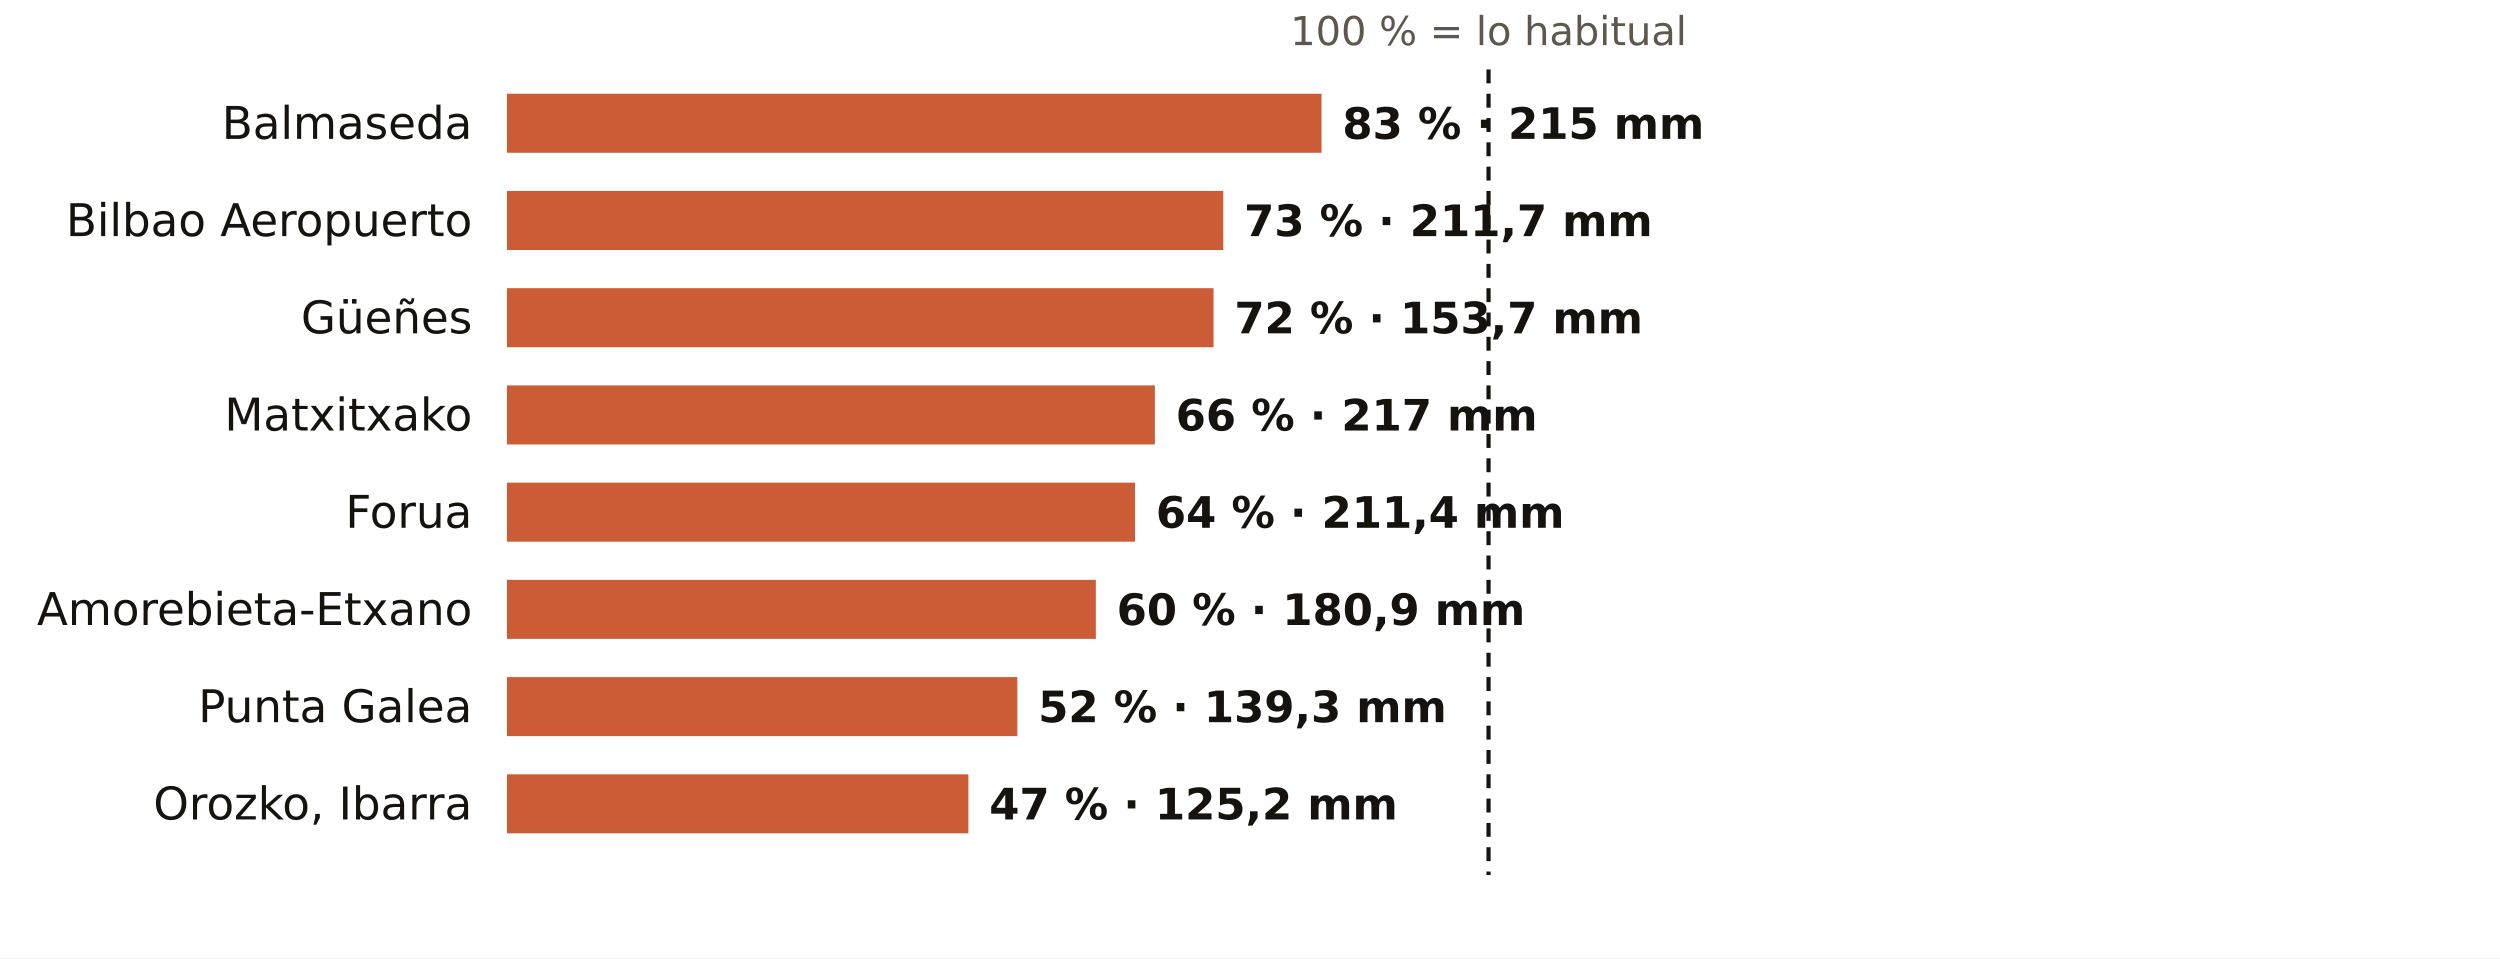
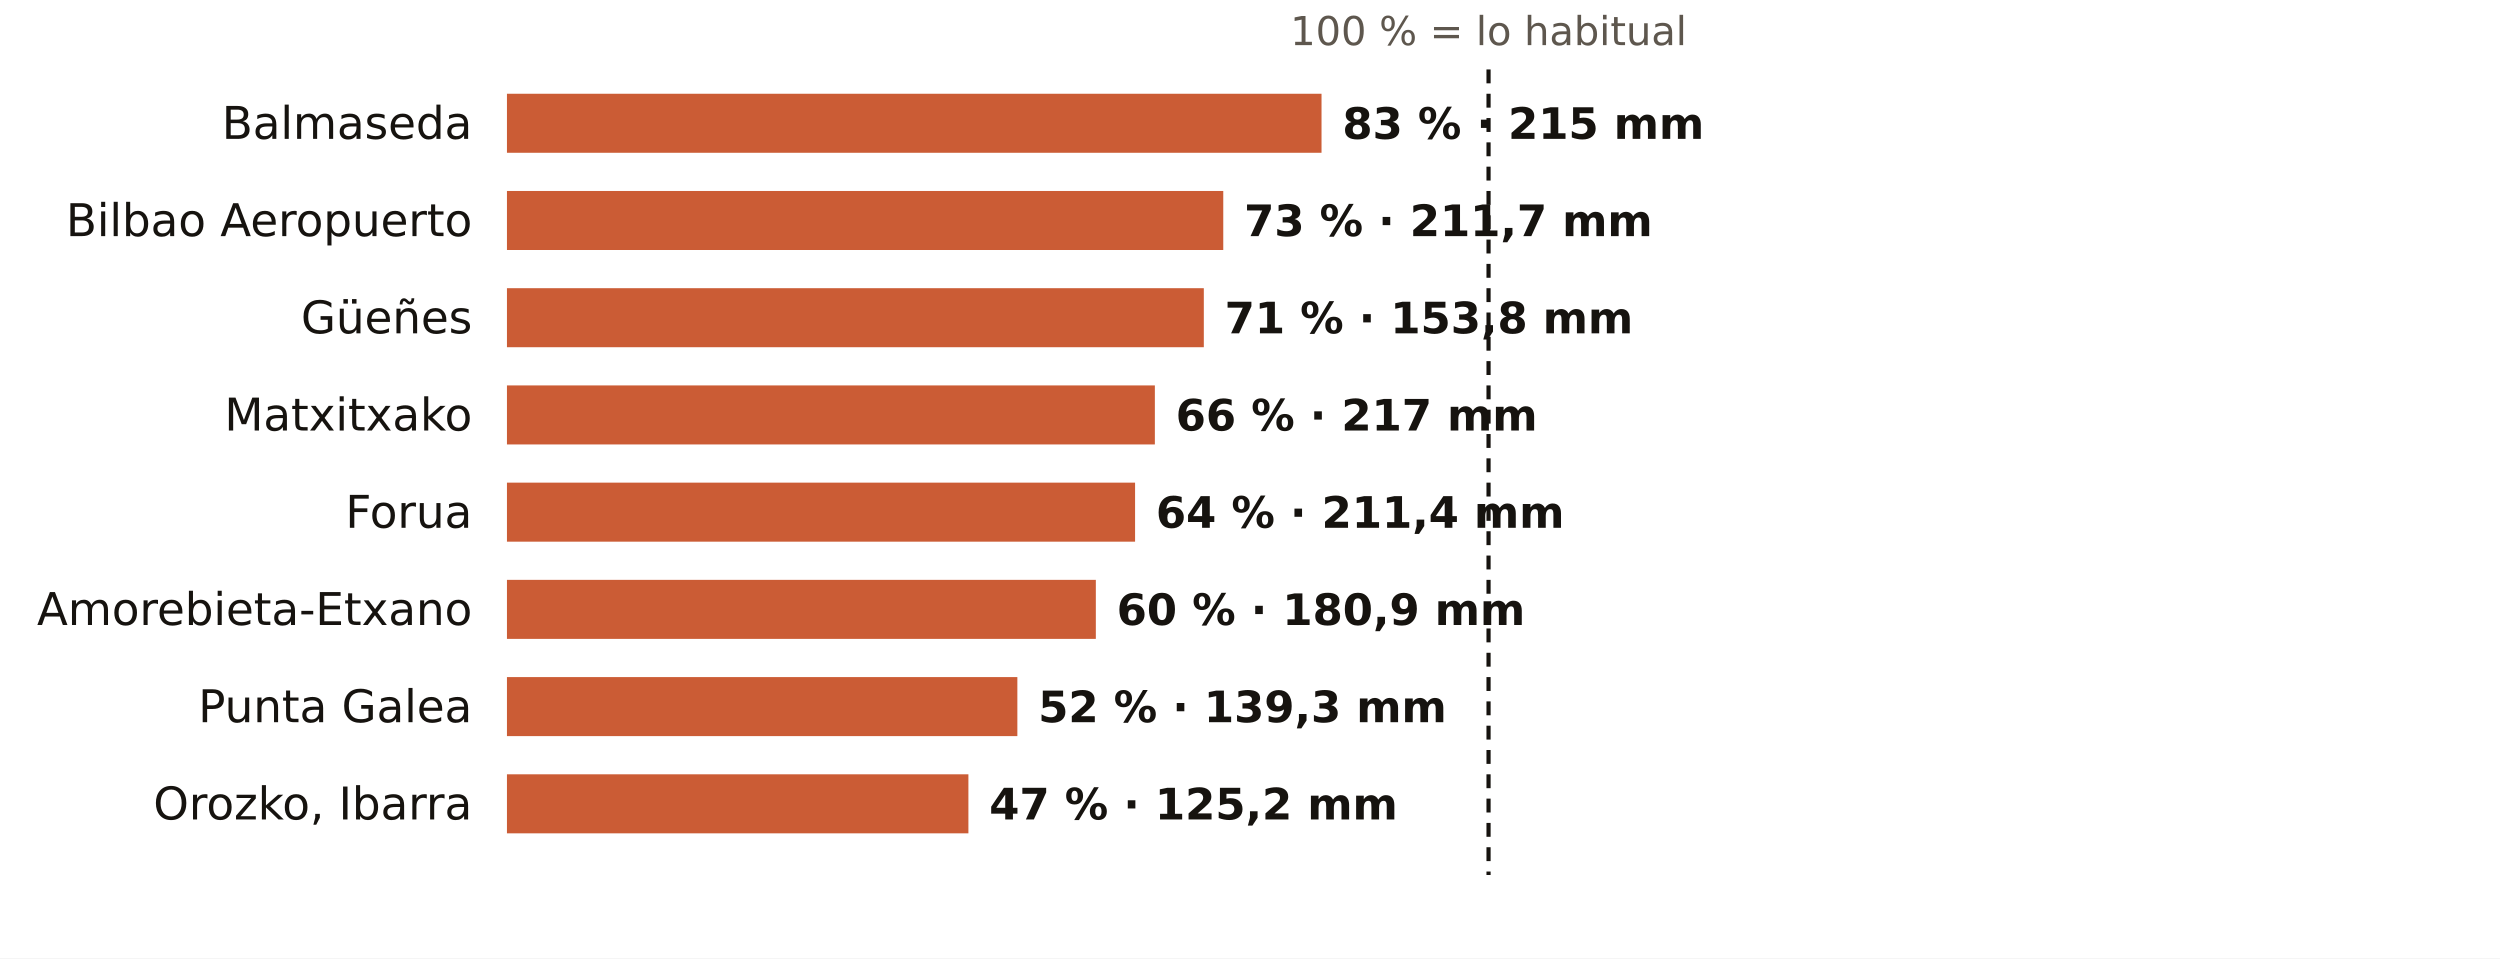
<svg xmlns="http://www.w3.org/2000/svg" viewBox="0 0 720 276" width="720" height="276" role="img" aria-label="El otoño en los pluviómetros de AEMET de Bizkaia: % de lo habitual">
  <rect width="720" height="276" fill="#FFFFFF" />
  <text x="428.7" y="13.0" font-size="11.5" fill="#5E574E" text-anchor="middle" font-weight="400" font-family="Public Sans, DejaVu Sans, Arial, sans-serif">100 % = lo habitual</text>
  <text x="136.0" y="40.0" font-size="13" fill="#16130F" text-anchor="end" font-weight="500" font-family="Public Sans, DejaVu Sans, Arial, sans-serif">Balmaseda</text>
  <rect x="146" y="27" width="234.6" height="17" fill="#C4461A" opacity="0.88" />
  <text x="386.6" y="40.0" font-size="12.5" fill="#16130F" text-anchor="start" font-weight="600" font-family="Public Sans, DejaVu Sans, Arial, sans-serif">83 % · 215 mm</text>
  <text x="136.0" y="68.0" font-size="13" fill="#16130F" text-anchor="end" font-weight="500" font-family="Public Sans, DejaVu Sans, Arial, sans-serif">Bilbao Aeropuerto</text>
  <rect x="146" y="55" width="206.3" height="17" fill="#C4461A" opacity="0.88" />
  <text x="358.3" y="68.0" font-size="12.5" fill="#16130F" text-anchor="start" font-weight="600" font-family="Public Sans, DejaVu Sans, Arial, sans-serif">73 % · 211,7 mm</text>
  <text x="136.0" y="96.0" font-size="13" fill="#16130F" text-anchor="end" font-weight="500" font-family="Public Sans, DejaVu Sans, Arial, sans-serif">Güeñes</text>
-   <rect x="146" y="83" width="203.5" height="17" fill="#C4461A" opacity="0.88" />
-   <text x="355.5" y="96.0" font-size="12.5" fill="#16130F" text-anchor="start" font-weight="600" font-family="Public Sans, DejaVu Sans, Arial, sans-serif">72 % · 153,7 mm</text>
+   <rect x="146" y="83" width="200.7" height="17" fill="#C4461A" opacity="0.88" />
+   <text x="352.7" y="96.0" font-size="12.5" fill="#16130F" text-anchor="start" font-weight="600" font-family="Public Sans, DejaVu Sans, Arial, sans-serif">71 % · 153,8 mm</text>
  <text x="136.0" y="124.0" font-size="13" fill="#16130F" text-anchor="end" font-weight="500" font-family="Public Sans, DejaVu Sans, Arial, sans-serif">Matxitxako</text>
  <rect x="146" y="111" width="186.6" height="17" fill="#C4461A" opacity="0.88" />
  <text x="338.6" y="124.0" font-size="12.5" fill="#16130F" text-anchor="start" font-weight="600" font-family="Public Sans, DejaVu Sans, Arial, sans-serif">66 % · 217 mm</text>
  <text x="136.0" y="152.0" font-size="13" fill="#16130F" text-anchor="end" font-weight="500" font-family="Public Sans, DejaVu Sans, Arial, sans-serif">Forua</text>
  <rect x="146" y="139" width="180.9" height="17" fill="#C4461A" opacity="0.88" />
  <text x="332.9" y="152.0" font-size="12.5" fill="#16130F" text-anchor="start" font-weight="600" font-family="Public Sans, DejaVu Sans, Arial, sans-serif">64 % · 211,4 mm</text>
  <text x="136.0" y="180.0" font-size="13" fill="#16130F" text-anchor="end" font-weight="500" font-family="Public Sans, DejaVu Sans, Arial, sans-serif">Amorebieta-Etxano</text>
  <rect x="146" y="167" width="169.6" height="17" fill="#C4461A" opacity="0.88" />
  <text x="321.6" y="180.0" font-size="12.5" fill="#16130F" text-anchor="start" font-weight="600" font-family="Public Sans, DejaVu Sans, Arial, sans-serif">60 % · 180,9 mm</text>
  <text x="136.0" y="208.0" font-size="13" fill="#16130F" text-anchor="end" font-weight="500" font-family="Public Sans, DejaVu Sans, Arial, sans-serif">Punta Galea</text>
  <rect x="146" y="195" width="147.0" height="17" fill="#C4461A" opacity="0.88" />
  <text x="299.0" y="208.0" font-size="12.5" fill="#16130F" text-anchor="start" font-weight="600" font-family="Public Sans, DejaVu Sans, Arial, sans-serif">52 % · 139,3 mm</text>
  <text x="136.0" y="236.0" font-size="13" fill="#16130F" text-anchor="end" font-weight="500" font-family="Public Sans, DejaVu Sans, Arial, sans-serif">Orozko, Ibarra</text>
  <rect x="146" y="223" width="132.9" height="17" fill="#C4461A" opacity="0.88" />
  <text x="284.9" y="236.0" font-size="12.5" fill="#16130F" text-anchor="start" font-weight="600" font-family="Public Sans, DejaVu Sans, Arial, sans-serif">47 % · 125,2 mm</text>
  <line x1="428.7" x2="428.7" y1="20" y2="252" stroke="#16130F" stroke-width="1.2" stroke-dasharray="4 3" />
</svg>
